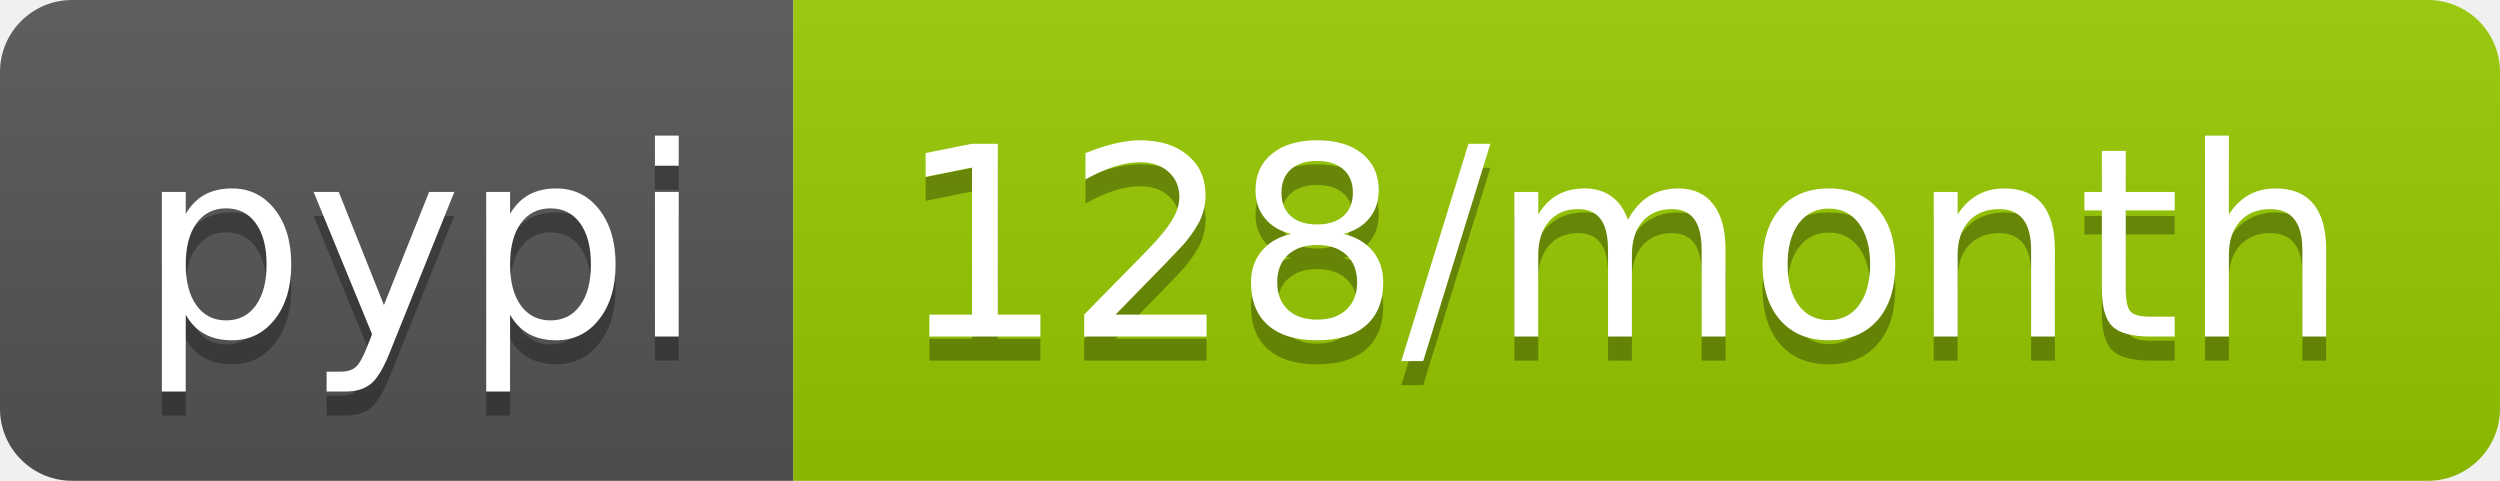
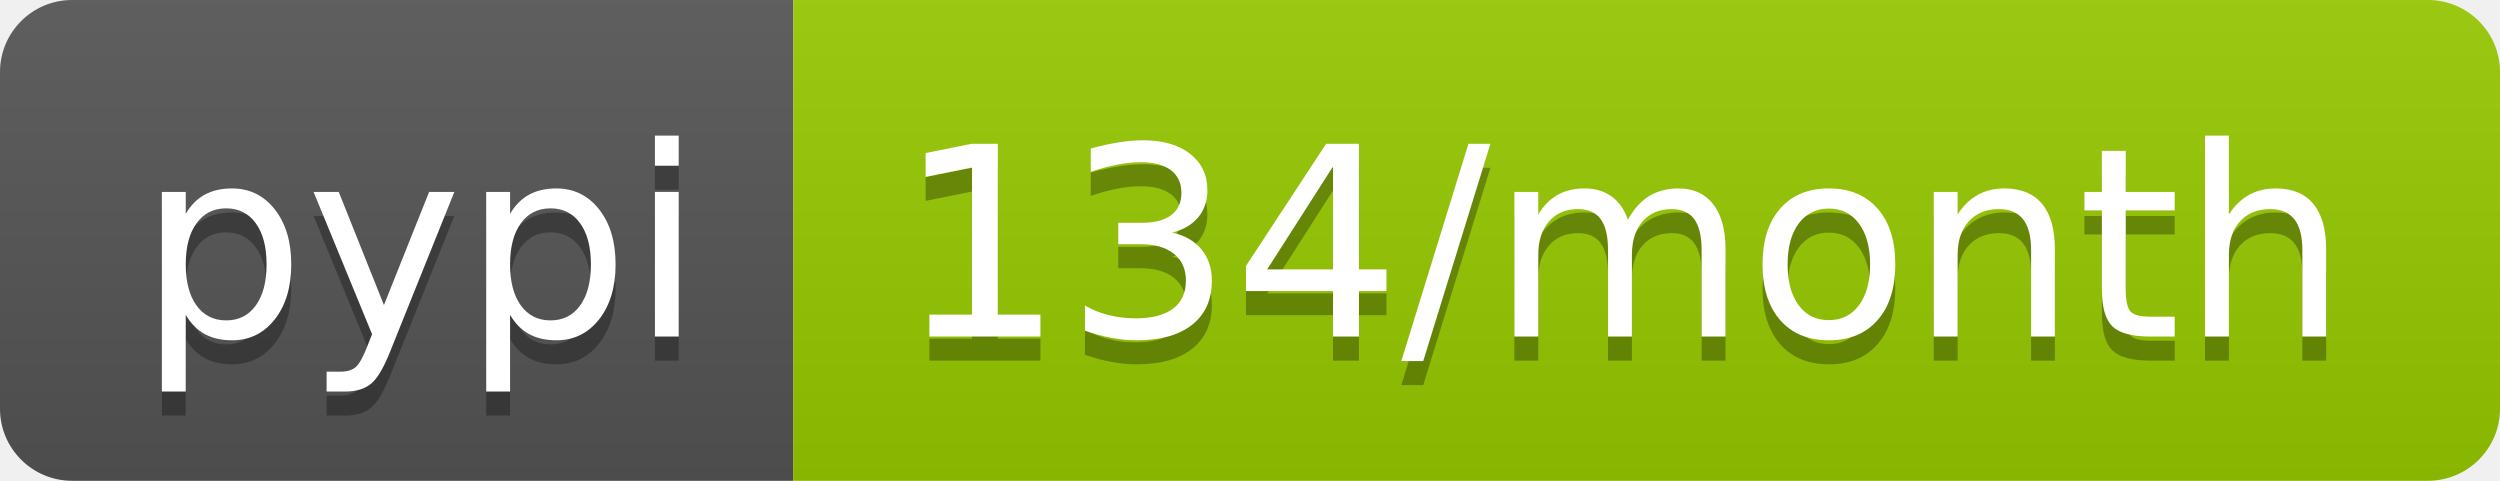
- <svg xmlns="http://www.w3.org/2000/svg" width="104" height="20" role="img" aria-label="pypi: 128/month">
+ <svg xmlns="http://www.w3.org/2000/svg" width="104" height="20" role="img" aria-label="pypi: 134/month">
  <linearGradient id="s" x2="0" y2="100%">
    <stop offset="0" stop-color="#bbb" stop-opacity=".1" />
    <stop offset="1" stop-opacity=".1" />
  </linearGradient>
  <clipPath id="r">
    <rect width="104" height="20" rx="3" fill="#fff" />
  </clipPath>
  <g clip-path="url(#r)">
    <rect width="33" height="20" fill="#555" />
    <rect x="33" width="71" height="20" fill="#97ca00" />
    <rect width="104" height="20" fill="url(#s)" />
  </g>
  <g fill="#fff" text-anchor="middle" font-family="Verdana,Geneva,DejaVu Sans,sans-serif" text-rendering="geometricPrecision" font-size="110">
    <text aria-hidden="true" x="175" y="150" fill="#010101" fill-opacity=".3" transform="scale(.1)" textLength="230">pypi</text>
    <text x="175" y="140" transform="scale(.1)" fill="#fff" textLength="230">pypi</text>
-     <text aria-hidden="true" x="675" y="150" fill="#010101" fill-opacity=".3" transform="scale(.1)" textLength="610">128/month</text>
-     <text x="675" y="140" transform="scale(.1)" fill="#fff" textLength="610">128/month</text>
+     <text aria-hidden="true" x="675" y="150" fill="#010101" fill-opacity=".3" transform="scale(.1)" textLength="610">134/month</text>
+     <text x="675" y="140" transform="scale(.1)" fill="#fff" textLength="610">134/month</text>
  </g>
</svg>
